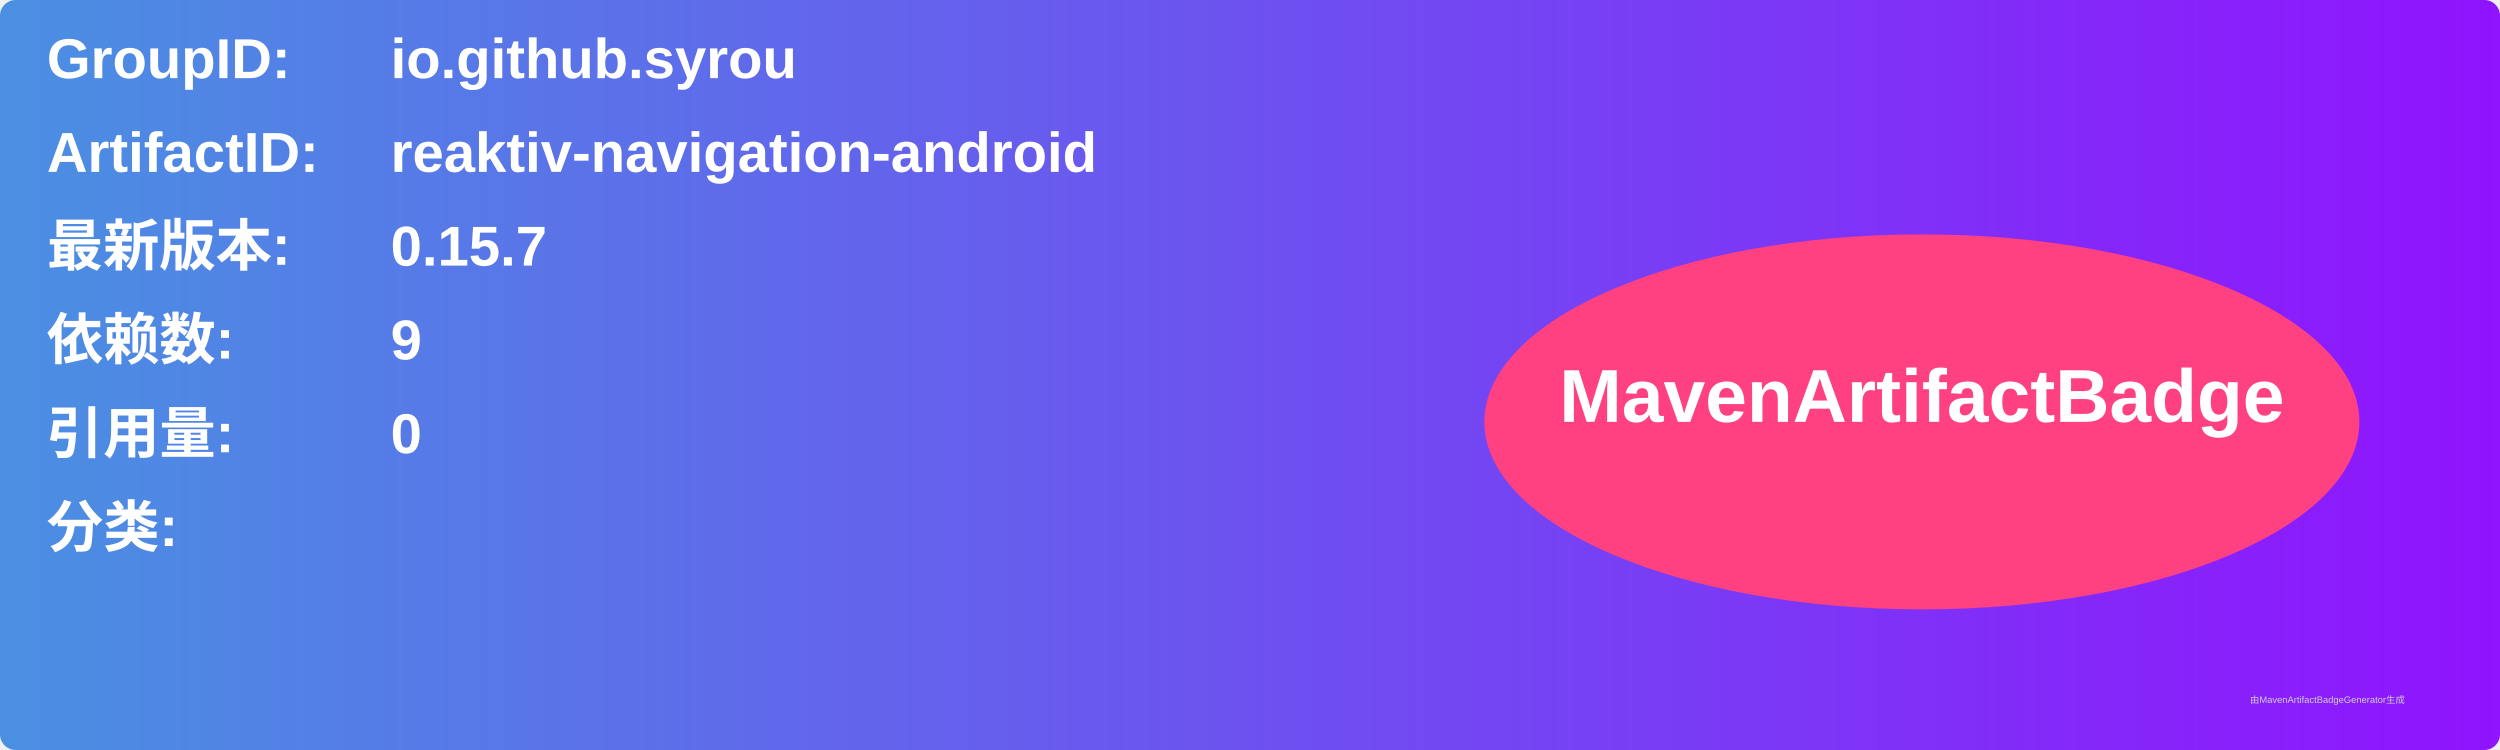
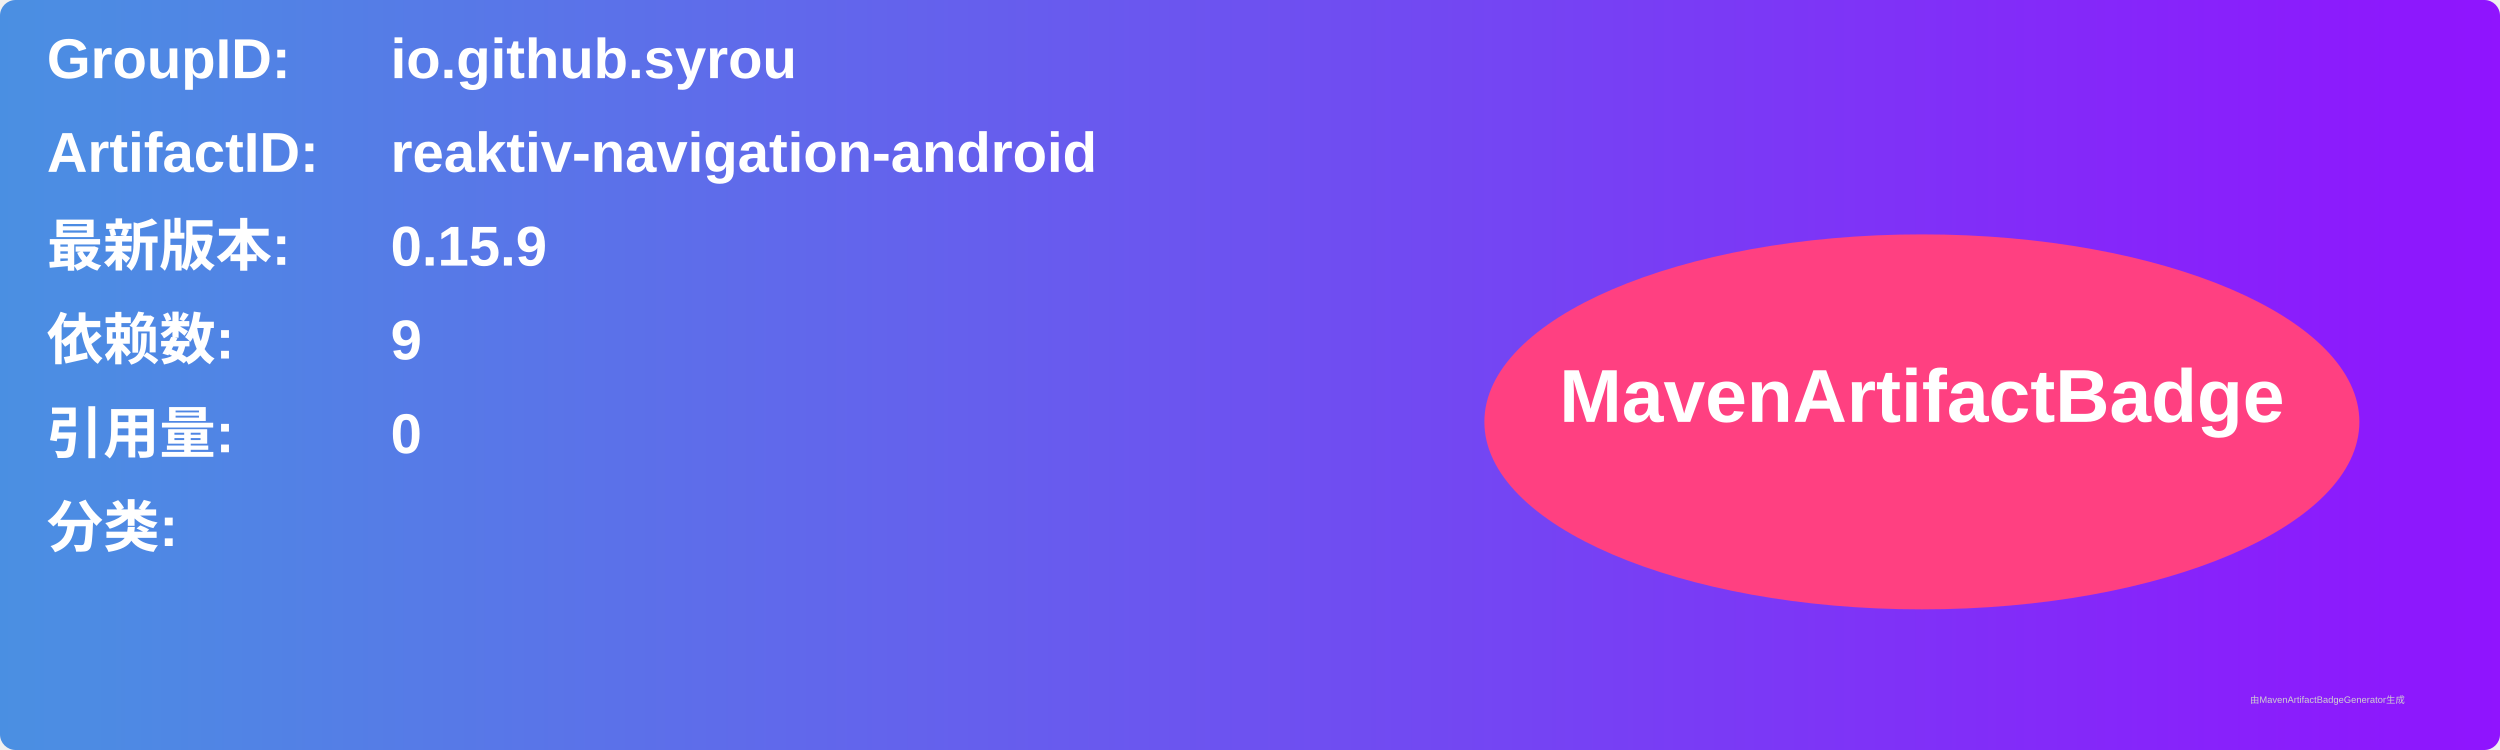
<svg xmlns="http://www.w3.org/2000/svg" width="800" height="240" viewBox="0 0 800 240">
  <linearGradient id="grad" x1="0%" y1="0%" x2="100%" y2="0%">
    <stop offset="0%" stop-color="#4a90e2" />
    <stop offset="100%" stop-color="#9013fe" />
  </linearGradient>
  <rect width="100%" height="100%" rx="5" ry="5" fill="url(#grad)" />
  <g transform="translate(15, 15)">
    <text x="0" y="10" font-family="Arial" font-size="18" fill="white" font-weight="bold" width="260">GroupID:</text>
    <text x="110" y="10" font-family="Arial" font-size="18" fill="white" font-weight="bold" width="460">io.github.syrou</text>
    <text x="0" y="40" font-family="Arial" font-size="18" fill="white" font-weight="bold" width="260">ArtifactID:</text>
    <text x="110" y="40" font-family="Arial" font-size="18" fill="white" font-weight="bold" width="460">reaktiv-navigation-android</text>
    <text x="0" y="70" font-family="Arial" font-size="18" fill="white" font-weight="bold">最新版本:</text>
    <text x="110" y="70" font-family="Arial" font-size="18" fill="white" font-weight="bold">
-       <tspan font-weight="bold">0.15.7</tspan>
+       <tspan font-weight="bold">0.15.9</tspan>
    </text>
    <text x="0" y="100" font-family="Arial" font-size="18" fill="white" font-weight="bold">依赖数: </text>
    <text x="110" y="100" font-family="Arial" font-size="18" fill="white">
      <tspan font-weight="bold">9</tspan>
    </text>
    <text x="0" y="130" font-family="Arial" font-size="18" fill="white" font-weight="bold">引用量: </text>
    <text x="110" y="130" font-family="Arial" font-size="18" fill="white">
      <tspan font-weight="bold">0</tspan>
    </text>
    <text x="0" y="160" font-family="Arial" font-size="18" fill="white" font-weight="bold">分类:</text>
    <text x="10" y="190" font-family="Arial" font-size="10" fill="white">
      <tspan font-weight="bold" />
    </text>
    <ellipse cx="600" cy="120" rx="140" ry="60" fill="#ff4081" />
    <text x="600" y="120" text-anchor="middle" font-family="Arial" font-size="24" fill="white" font-weight="bold">MavenArtifactBadge</text>
  </g>
  <text x="720" y="225" font-family="Arial" font-size="3" fill="#d0d0d0">由MavenArtifactBadgeGenerator生成</text>
</svg>
